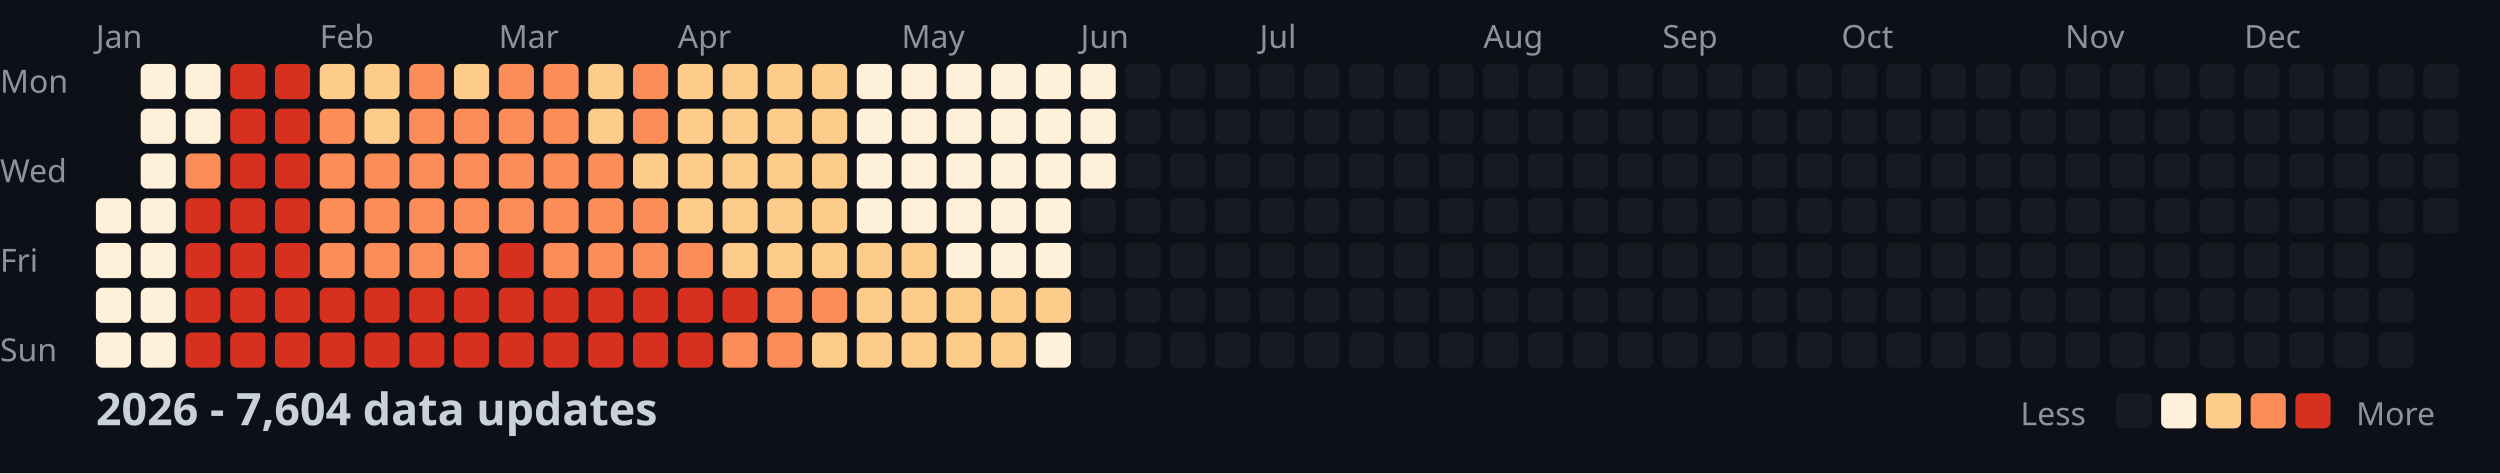
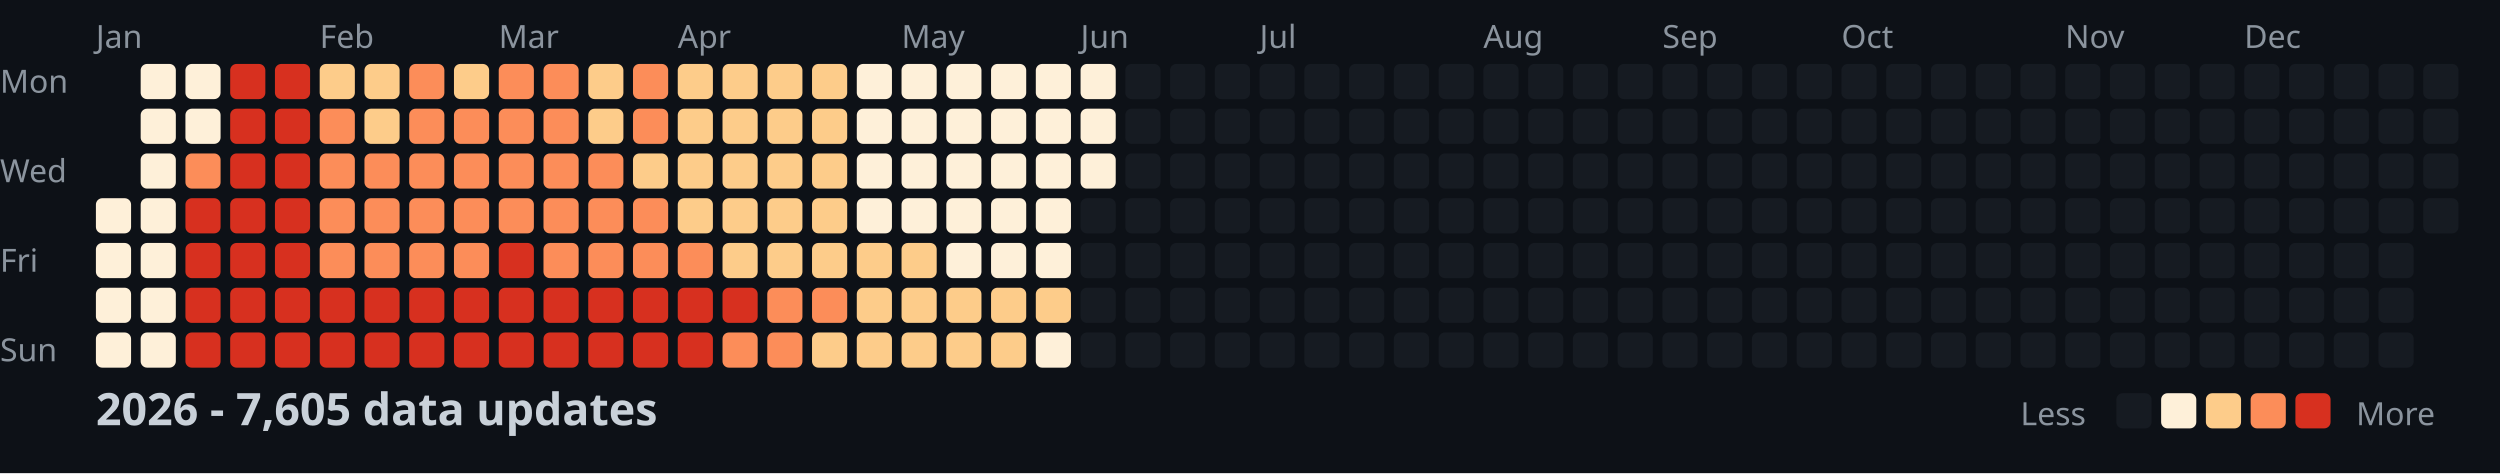
<svg xmlns="http://www.w3.org/2000/svg" width="782" height="148">
  <style>
    .month { font: 10px sans-serif; fill: #8b949e; }
    .day { font: 10px sans-serif; fill: #8b949e; }
    .title { font: bold 14px sans-serif; fill: #c9d1d9; }
    .legend { font: 10px sans-serif; fill: #8b949e; }
  </style>
  <rect width="100%" height="100%" fill="#0d1117" />
  <text x="0" y="29" class="day">Mon</text>
  <text x="0" y="57" class="day">Wed</text>
  <text x="0" y="85" class="day">Fri</text>
  <text x="0" y="113" class="day">Sun</text>
  <text x="30" y="15" class="month">Jan</text>
  <text x="100" y="15" class="month">Feb</text>
  <text x="156" y="15" class="month">Mar</text>
  <text x="212" y="15" class="month">Apr</text>
  <text x="282" y="15" class="month">May</text>
  <text x="338" y="15" class="month">Jun</text>
  <text x="394" y="15" class="month">Jul</text>
  <text x="464" y="15" class="month">Aug</text>
  <text x="520" y="15" class="month">Sep</text>
  <text x="576" y="15" class="month">Oct</text>
  <text x="646" y="15" class="month">Nov</text>
  <text x="702" y="15" class="month">Dec</text>
  <rect x="30" y="62" width="11" height="11" fill="#fef0d9" rx="2" />
  <rect x="30" y="76" width="11" height="11" fill="#fef0d9" rx="2" />
  <rect x="30" y="90" width="11" height="11" fill="#fef0d9" rx="2" />
  <rect x="30" y="104" width="11" height="11" fill="#fef0d9" rx="2" />
  <rect x="44" y="20" width="11" height="11" fill="#fef0d9" rx="2" />
  <rect x="44" y="34" width="11" height="11" fill="#fef0d9" rx="2" />
  <rect x="44" y="48" width="11" height="11" fill="#fef0d9" rx="2" />
  <rect x="44" y="62" width="11" height="11" fill="#fef0d9" rx="2" />
  <rect x="44" y="76" width="11" height="11" fill="#fef0d9" rx="2" />
  <rect x="44" y="90" width="11" height="11" fill="#fef0d9" rx="2" />
  <rect x="44" y="104" width="11" height="11" fill="#fef0d9" rx="2" />
  <rect x="58" y="20" width="11" height="11" fill="#fef0d9" rx="2" />
  <rect x="58" y="34" width="11" height="11" fill="#fef0d9" rx="2" />
  <rect x="58" y="48" width="11" height="11" fill="#fc8d59" rx="2" />
  <rect x="58" y="62" width="11" height="11" fill="#d7301f" rx="2" />
  <rect x="58" y="76" width="11" height="11" fill="#d7301f" rx="2" />
  <rect x="58" y="90" width="11" height="11" fill="#d7301f" rx="2" />
  <rect x="58" y="104" width="11" height="11" fill="#d7301f" rx="2" />
  <rect x="72" y="20" width="11" height="11" fill="#d7301f" rx="2" />
  <rect x="72" y="34" width="11" height="11" fill="#d7301f" rx="2" />
  <rect x="72" y="48" width="11" height="11" fill="#d7301f" rx="2" />
  <rect x="72" y="62" width="11" height="11" fill="#d7301f" rx="2" />
  <rect x="72" y="76" width="11" height="11" fill="#d7301f" rx="2" />
  <rect x="72" y="90" width="11" height="11" fill="#d7301f" rx="2" />
  <rect x="72" y="104" width="11" height="11" fill="#d7301f" rx="2" />
  <rect x="86" y="20" width="11" height="11" fill="#d7301f" rx="2" />
  <rect x="86" y="34" width="11" height="11" fill="#d7301f" rx="2" />
  <rect x="86" y="48" width="11" height="11" fill="#d7301f" rx="2" />
  <rect x="86" y="62" width="11" height="11" fill="#d7301f" rx="2" />
  <rect x="86" y="76" width="11" height="11" fill="#d7301f" rx="2" />
  <rect x="86" y="90" width="11" height="11" fill="#d7301f" rx="2" />
  <rect x="86" y="104" width="11" height="11" fill="#d7301f" rx="2" />
  <rect x="100" y="20" width="11" height="11" fill="#fdcc8a" rx="2" />
  <rect x="100" y="34" width="11" height="11" fill="#fc8d59" rx="2" />
  <rect x="100" y="48" width="11" height="11" fill="#fc8d59" rx="2" />
  <rect x="100" y="62" width="11" height="11" fill="#fc8d59" rx="2" />
  <rect x="100" y="76" width="11" height="11" fill="#fc8d59" rx="2" />
  <rect x="100" y="90" width="11" height="11" fill="#d7301f" rx="2" />
  <rect x="100" y="104" width="11" height="11" fill="#d7301f" rx="2" />
  <rect x="114" y="20" width="11" height="11" fill="#fdcc8a" rx="2" />
  <rect x="114" y="34" width="11" height="11" fill="#fdcc8a" rx="2" />
  <rect x="114" y="48" width="11" height="11" fill="#fc8d59" rx="2" />
  <rect x="114" y="62" width="11" height="11" fill="#fc8d59" rx="2" />
  <rect x="114" y="76" width="11" height="11" fill="#fc8d59" rx="2" />
  <rect x="114" y="90" width="11" height="11" fill="#d7301f" rx="2" />
  <rect x="114" y="104" width="11" height="11" fill="#d7301f" rx="2" />
  <rect x="128" y="20" width="11" height="11" fill="#fc8d59" rx="2" />
  <rect x="128" y="34" width="11" height="11" fill="#fc8d59" rx="2" />
  <rect x="128" y="48" width="11" height="11" fill="#fc8d59" rx="2" />
  <rect x="128" y="62" width="11" height="11" fill="#fc8d59" rx="2" />
  <rect x="128" y="76" width="11" height="11" fill="#fc8d59" rx="2" />
  <rect x="128" y="90" width="11" height="11" fill="#d7301f" rx="2" />
  <rect x="128" y="104" width="11" height="11" fill="#d7301f" rx="2" />
  <rect x="142" y="20" width="11" height="11" fill="#fdcc8a" rx="2" />
  <rect x="142" y="34" width="11" height="11" fill="#fc8d59" rx="2" />
  <rect x="142" y="48" width="11" height="11" fill="#fc8d59" rx="2" />
  <rect x="142" y="62" width="11" height="11" fill="#fc8d59" rx="2" />
  <rect x="142" y="76" width="11" height="11" fill="#fc8d59" rx="2" />
  <rect x="142" y="90" width="11" height="11" fill="#d7301f" rx="2" />
  <rect x="142" y="104" width="11" height="11" fill="#d7301f" rx="2" />
  <rect x="156" y="20" width="11" height="11" fill="#fc8d59" rx="2" />
  <rect x="156" y="34" width="11" height="11" fill="#fc8d59" rx="2" />
  <rect x="156" y="48" width="11" height="11" fill="#fc8d59" rx="2" />
  <rect x="156" y="62" width="11" height="11" fill="#fc8d59" rx="2" />
  <rect x="156" y="76" width="11" height="11" fill="#d7301f" rx="2" />
  <rect x="156" y="90" width="11" height="11" fill="#d7301f" rx="2" />
  <rect x="156" y="104" width="11" height="11" fill="#d7301f" rx="2" />
  <rect x="170" y="20" width="11" height="11" fill="#fc8d59" rx="2" />
  <rect x="170" y="34" width="11" height="11" fill="#fc8d59" rx="2" />
  <rect x="170" y="48" width="11" height="11" fill="#fc8d59" rx="2" />
  <rect x="170" y="62" width="11" height="11" fill="#fc8d59" rx="2" />
  <rect x="170" y="76" width="11" height="11" fill="#fc8d59" rx="2" />
  <rect x="170" y="90" width="11" height="11" fill="#d7301f" rx="2" />
  <rect x="170" y="104" width="11" height="11" fill="#d7301f" rx="2" />
  <rect x="184" y="20" width="11" height="11" fill="#fdcc8a" rx="2" />
  <rect x="184" y="34" width="11" height="11" fill="#fdcc8a" rx="2" />
  <rect x="184" y="48" width="11" height="11" fill="#fc8d59" rx="2" />
  <rect x="184" y="62" width="11" height="11" fill="#fc8d59" rx="2" />
  <rect x="184" y="76" width="11" height="11" fill="#fc8d59" rx="2" />
  <rect x="184" y="90" width="11" height="11" fill="#d7301f" rx="2" />
  <rect x="184" y="104" width="11" height="11" fill="#d7301f" rx="2" />
  <rect x="198" y="20" width="11" height="11" fill="#fc8d59" rx="2" />
  <rect x="198" y="34" width="11" height="11" fill="#fc8d59" rx="2" />
  <rect x="198" y="48" width="11" height="11" fill="#fdcc8a" rx="2" />
  <rect x="198" y="62" width="11" height="11" fill="#fc8d59" rx="2" />
  <rect x="198" y="76" width="11" height="11" fill="#fc8d59" rx="2" />
  <rect x="198" y="90" width="11" height="11" fill="#d7301f" rx="2" />
  <rect x="198" y="104" width="11" height="11" fill="#d7301f" rx="2" />
  <rect x="212" y="20" width="11" height="11" fill="#fdcc8a" rx="2" />
  <rect x="212" y="34" width="11" height="11" fill="#fdcc8a" rx="2" />
  <rect x="212" y="48" width="11" height="11" fill="#fdcc8a" rx="2" />
  <rect x="212" y="62" width="11" height="11" fill="#fdcc8a" rx="2" />
  <rect x="212" y="76" width="11" height="11" fill="#fc8d59" rx="2" />
  <rect x="212" y="90" width="11" height="11" fill="#d7301f" rx="2" />
  <rect x="212" y="104" width="11" height="11" fill="#d7301f" rx="2" />
  <rect x="226" y="20" width="11" height="11" fill="#fdcc8a" rx="2" />
  <rect x="226" y="34" width="11" height="11" fill="#fdcc8a" rx="2" />
  <rect x="226" y="48" width="11" height="11" fill="#fdcc8a" rx="2" />
  <rect x="226" y="62" width="11" height="11" fill="#fdcc8a" rx="2" />
  <rect x="226" y="76" width="11" height="11" fill="#fdcc8a" rx="2" />
  <rect x="226" y="90" width="11" height="11" fill="#d7301f" rx="2" />
  <rect x="226" y="104" width="11" height="11" fill="#fc8d59" rx="2" />
  <rect x="240" y="20" width="11" height="11" fill="#fdcc8a" rx="2" />
  <rect x="240" y="34" width="11" height="11" fill="#fdcc8a" rx="2" />
  <rect x="240" y="48" width="11" height="11" fill="#fdcc8a" rx="2" />
  <rect x="240" y="62" width="11" height="11" fill="#fdcc8a" rx="2" />
  <rect x="240" y="76" width="11" height="11" fill="#fdcc8a" rx="2" />
  <rect x="240" y="90" width="11" height="11" fill="#fc8d59" rx="2" />
  <rect x="240" y="104" width="11" height="11" fill="#fc8d59" rx="2" />
  <rect x="254" y="20" width="11" height="11" fill="#fdcc8a" rx="2" />
  <rect x="254" y="34" width="11" height="11" fill="#fdcc8a" rx="2" />
  <rect x="254" y="48" width="11" height="11" fill="#fdcc8a" rx="2" />
  <rect x="254" y="62" width="11" height="11" fill="#fdcc8a" rx="2" />
  <rect x="254" y="76" width="11" height="11" fill="#fdcc8a" rx="2" />
  <rect x="254" y="90" width="11" height="11" fill="#fc8d59" rx="2" />
  <rect x="254" y="104" width="11" height="11" fill="#fdcc8a" rx="2" />
  <rect x="268" y="20" width="11" height="11" fill="#fef0d9" rx="2" />
  <rect x="268" y="34" width="11" height="11" fill="#fef0d9" rx="2" />
  <rect x="268" y="48" width="11" height="11" fill="#fef0d9" rx="2" />
  <rect x="268" y="62" width="11" height="11" fill="#fef0d9" rx="2" />
  <rect x="268" y="76" width="11" height="11" fill="#fdcc8a" rx="2" />
  <rect x="268" y="90" width="11" height="11" fill="#fdcc8a" rx="2" />
  <rect x="268" y="104" width="11" height="11" fill="#fdcc8a" rx="2" />
  <rect x="282" y="20" width="11" height="11" fill="#fef0d9" rx="2" />
  <rect x="282" y="34" width="11" height="11" fill="#fef0d9" rx="2" />
  <rect x="282" y="48" width="11" height="11" fill="#fef0d9" rx="2" />
  <rect x="282" y="62" width="11" height="11" fill="#fef0d9" rx="2" />
  <rect x="282" y="76" width="11" height="11" fill="#fdcc8a" rx="2" />
  <rect x="282" y="90" width="11" height="11" fill="#fdcc8a" rx="2" />
  <rect x="282" y="104" width="11" height="11" fill="#fdcc8a" rx="2" />
  <rect x="296" y="20" width="11" height="11" fill="#fef0d9" rx="2" />
  <rect x="296" y="34" width="11" height="11" fill="#fef0d9" rx="2" />
  <rect x="296" y="48" width="11" height="11" fill="#fef0d9" rx="2" />
  <rect x="296" y="62" width="11" height="11" fill="#fef0d9" rx="2" />
  <rect x="296" y="76" width="11" height="11" fill="#fef0d9" rx="2" />
  <rect x="296" y="90" width="11" height="11" fill="#fdcc8a" rx="2" />
  <rect x="296" y="104" width="11" height="11" fill="#fdcc8a" rx="2" />
  <rect x="310" y="20" width="11" height="11" fill="#fef0d9" rx="2" />
  <rect x="310" y="34" width="11" height="11" fill="#fef0d9" rx="2" />
  <rect x="310" y="48" width="11" height="11" fill="#fef0d9" rx="2" />
  <rect x="310" y="62" width="11" height="11" fill="#fef0d9" rx="2" />
  <rect x="310" y="76" width="11" height="11" fill="#fef0d9" rx="2" />
  <rect x="310" y="90" width="11" height="11" fill="#fdcc8a" rx="2" />
  <rect x="310" y="104" width="11" height="11" fill="#fdcc8a" rx="2" />
  <rect x="324" y="20" width="11" height="11" fill="#fef0d9" rx="2" />
  <rect x="324" y="34" width="11" height="11" fill="#fef0d9" rx="2" />
  <rect x="324" y="48" width="11" height="11" fill="#fef0d9" rx="2" />
  <rect x="324" y="62" width="11" height="11" fill="#fef0d9" rx="2" />
  <rect x="324" y="76" width="11" height="11" fill="#fef0d9" rx="2" />
  <rect x="324" y="90" width="11" height="11" fill="#fdcc8a" rx="2" />
  <rect x="324" y="104" width="11" height="11" fill="#fef0d9" rx="2" />
  <rect x="338" y="20" width="11" height="11" fill="#fef0d9" rx="2" />
  <rect x="338" y="34" width="11" height="11" fill="#fef0d9" rx="2" />
  <rect x="338" y="48" width="11" height="11" fill="#fef0d9" rx="2" />
  <rect x="338" y="62" width="11" height="11" fill="#161b22" rx="2" />
  <rect x="338" y="76" width="11" height="11" fill="#161b22" rx="2" />
  <rect x="338" y="90" width="11" height="11" fill="#161b22" rx="2" />
  <rect x="338" y="104" width="11" height="11" fill="#161b22" rx="2" />
  <rect x="352" y="20" width="11" height="11" fill="#161b22" rx="2" />
  <rect x="352" y="34" width="11" height="11" fill="#161b22" rx="2" />
  <rect x="352" y="48" width="11" height="11" fill="#161b22" rx="2" />
  <rect x="352" y="62" width="11" height="11" fill="#161b22" rx="2" />
  <rect x="352" y="76" width="11" height="11" fill="#161b22" rx="2" />
  <rect x="352" y="90" width="11" height="11" fill="#161b22" rx="2" />
  <rect x="352" y="104" width="11" height="11" fill="#161b22" rx="2" />
  <rect x="366" y="20" width="11" height="11" fill="#161b22" rx="2" />
  <rect x="366" y="34" width="11" height="11" fill="#161b22" rx="2" />
  <rect x="366" y="48" width="11" height="11" fill="#161b22" rx="2" />
  <rect x="366" y="62" width="11" height="11" fill="#161b22" rx="2" />
  <rect x="366" y="76" width="11" height="11" fill="#161b22" rx="2" />
  <rect x="366" y="90" width="11" height="11" fill="#161b22" rx="2" />
  <rect x="366" y="104" width="11" height="11" fill="#161b22" rx="2" />
  <rect x="380" y="20" width="11" height="11" fill="#161b22" rx="2" />
  <rect x="380" y="34" width="11" height="11" fill="#161b22" rx="2" />
  <rect x="380" y="48" width="11" height="11" fill="#161b22" rx="2" />
  <rect x="380" y="62" width="11" height="11" fill="#161b22" rx="2" />
  <rect x="380" y="76" width="11" height="11" fill="#161b22" rx="2" />
  <rect x="380" y="90" width="11" height="11" fill="#161b22" rx="2" />
  <rect x="380" y="104" width="11" height="11" fill="#161b22" rx="2" />
  <rect x="394" y="20" width="11" height="11" fill="#161b22" rx="2" />
  <rect x="394" y="34" width="11" height="11" fill="#161b22" rx="2" />
  <rect x="394" y="48" width="11" height="11" fill="#161b22" rx="2" />
  <rect x="394" y="62" width="11" height="11" fill="#161b22" rx="2" />
  <rect x="394" y="76" width="11" height="11" fill="#161b22" rx="2" />
  <rect x="394" y="90" width="11" height="11" fill="#161b22" rx="2" />
  <rect x="394" y="104" width="11" height="11" fill="#161b22" rx="2" />
  <rect x="408" y="20" width="11" height="11" fill="#161b22" rx="2" />
  <rect x="408" y="34" width="11" height="11" fill="#161b22" rx="2" />
  <rect x="408" y="48" width="11" height="11" fill="#161b22" rx="2" />
  <rect x="408" y="62" width="11" height="11" fill="#161b22" rx="2" />
  <rect x="408" y="76" width="11" height="11" fill="#161b22" rx="2" />
  <rect x="408" y="90" width="11" height="11" fill="#161b22" rx="2" />
  <rect x="408" y="104" width="11" height="11" fill="#161b22" rx="2" />
  <rect x="422" y="20" width="11" height="11" fill="#161b22" rx="2" />
  <rect x="422" y="34" width="11" height="11" fill="#161b22" rx="2" />
  <rect x="422" y="48" width="11" height="11" fill="#161b22" rx="2" />
  <rect x="422" y="62" width="11" height="11" fill="#161b22" rx="2" />
  <rect x="422" y="76" width="11" height="11" fill="#161b22" rx="2" />
  <rect x="422" y="90" width="11" height="11" fill="#161b22" rx="2" />
  <rect x="422" y="104" width="11" height="11" fill="#161b22" rx="2" />
  <rect x="436" y="20" width="11" height="11" fill="#161b22" rx="2" />
  <rect x="436" y="34" width="11" height="11" fill="#161b22" rx="2" />
  <rect x="436" y="48" width="11" height="11" fill="#161b22" rx="2" />
  <rect x="436" y="62" width="11" height="11" fill="#161b22" rx="2" />
  <rect x="436" y="76" width="11" height="11" fill="#161b22" rx="2" />
  <rect x="436" y="90" width="11" height="11" fill="#161b22" rx="2" />
  <rect x="436" y="104" width="11" height="11" fill="#161b22" rx="2" />
  <rect x="450" y="20" width="11" height="11" fill="#161b22" rx="2" />
  <rect x="450" y="34" width="11" height="11" fill="#161b22" rx="2" />
  <rect x="450" y="48" width="11" height="11" fill="#161b22" rx="2" />
  <rect x="450" y="62" width="11" height="11" fill="#161b22" rx="2" />
  <rect x="450" y="76" width="11" height="11" fill="#161b22" rx="2" />
  <rect x="450" y="90" width="11" height="11" fill="#161b22" rx="2" />
  <rect x="450" y="104" width="11" height="11" fill="#161b22" rx="2" />
  <rect x="464" y="20" width="11" height="11" fill="#161b22" rx="2" />
  <rect x="464" y="34" width="11" height="11" fill="#161b22" rx="2" />
  <rect x="464" y="48" width="11" height="11" fill="#161b22" rx="2" />
  <rect x="464" y="62" width="11" height="11" fill="#161b22" rx="2" />
  <rect x="464" y="76" width="11" height="11" fill="#161b22" rx="2" />
  <rect x="464" y="90" width="11" height="11" fill="#161b22" rx="2" />
  <rect x="464" y="104" width="11" height="11" fill="#161b22" rx="2" />
  <rect x="478" y="20" width="11" height="11" fill="#161b22" rx="2" />
  <rect x="478" y="34" width="11" height="11" fill="#161b22" rx="2" />
  <rect x="478" y="48" width="11" height="11" fill="#161b22" rx="2" />
  <rect x="478" y="62" width="11" height="11" fill="#161b22" rx="2" />
  <rect x="478" y="76" width="11" height="11" fill="#161b22" rx="2" />
  <rect x="478" y="90" width="11" height="11" fill="#161b22" rx="2" />
  <rect x="478" y="104" width="11" height="11" fill="#161b22" rx="2" />
  <rect x="492" y="20" width="11" height="11" fill="#161b22" rx="2" />
  <rect x="492" y="34" width="11" height="11" fill="#161b22" rx="2" />
  <rect x="492" y="48" width="11" height="11" fill="#161b22" rx="2" />
  <rect x="492" y="62" width="11" height="11" fill="#161b22" rx="2" />
  <rect x="492" y="76" width="11" height="11" fill="#161b22" rx="2" />
  <rect x="492" y="90" width="11" height="11" fill="#161b22" rx="2" />
  <rect x="492" y="104" width="11" height="11" fill="#161b22" rx="2" />
  <rect x="506" y="20" width="11" height="11" fill="#161b22" rx="2" />
  <rect x="506" y="34" width="11" height="11" fill="#161b22" rx="2" />
  <rect x="506" y="48" width="11" height="11" fill="#161b22" rx="2" />
  <rect x="506" y="62" width="11" height="11" fill="#161b22" rx="2" />
  <rect x="506" y="76" width="11" height="11" fill="#161b22" rx="2" />
  <rect x="506" y="90" width="11" height="11" fill="#161b22" rx="2" />
  <rect x="506" y="104" width="11" height="11" fill="#161b22" rx="2" />
  <rect x="520" y="20" width="11" height="11" fill="#161b22" rx="2" />
  <rect x="520" y="34" width="11" height="11" fill="#161b22" rx="2" />
  <rect x="520" y="48" width="11" height="11" fill="#161b22" rx="2" />
  <rect x="520" y="62" width="11" height="11" fill="#161b22" rx="2" />
  <rect x="520" y="76" width="11" height="11" fill="#161b22" rx="2" />
  <rect x="520" y="90" width="11" height="11" fill="#161b22" rx="2" />
  <rect x="520" y="104" width="11" height="11" fill="#161b22" rx="2" />
  <rect x="534" y="20" width="11" height="11" fill="#161b22" rx="2" />
  <rect x="534" y="34" width="11" height="11" fill="#161b22" rx="2" />
  <rect x="534" y="48" width="11" height="11" fill="#161b22" rx="2" />
  <rect x="534" y="62" width="11" height="11" fill="#161b22" rx="2" />
  <rect x="534" y="76" width="11" height="11" fill="#161b22" rx="2" />
  <rect x="534" y="90" width="11" height="11" fill="#161b22" rx="2" />
  <rect x="534" y="104" width="11" height="11" fill="#161b22" rx="2" />
  <rect x="548" y="20" width="11" height="11" fill="#161b22" rx="2" />
  <rect x="548" y="34" width="11" height="11" fill="#161b22" rx="2" />
  <rect x="548" y="48" width="11" height="11" fill="#161b22" rx="2" />
  <rect x="548" y="62" width="11" height="11" fill="#161b22" rx="2" />
  <rect x="548" y="76" width="11" height="11" fill="#161b22" rx="2" />
  <rect x="548" y="90" width="11" height="11" fill="#161b22" rx="2" />
  <rect x="548" y="104" width="11" height="11" fill="#161b22" rx="2" />
  <rect x="562" y="20" width="11" height="11" fill="#161b22" rx="2" />
  <rect x="562" y="34" width="11" height="11" fill="#161b22" rx="2" />
  <rect x="562" y="48" width="11" height="11" fill="#161b22" rx="2" />
  <rect x="562" y="62" width="11" height="11" fill="#161b22" rx="2" />
  <rect x="562" y="76" width="11" height="11" fill="#161b22" rx="2" />
  <rect x="562" y="90" width="11" height="11" fill="#161b22" rx="2" />
  <rect x="562" y="104" width="11" height="11" fill="#161b22" rx="2" />
  <rect x="576" y="20" width="11" height="11" fill="#161b22" rx="2" />
  <rect x="576" y="34" width="11" height="11" fill="#161b22" rx="2" />
  <rect x="576" y="48" width="11" height="11" fill="#161b22" rx="2" />
  <rect x="576" y="62" width="11" height="11" fill="#161b22" rx="2" />
  <rect x="576" y="76" width="11" height="11" fill="#161b22" rx="2" />
  <rect x="576" y="90" width="11" height="11" fill="#161b22" rx="2" />
  <rect x="576" y="104" width="11" height="11" fill="#161b22" rx="2" />
  <rect x="590" y="20" width="11" height="11" fill="#161b22" rx="2" />
  <rect x="590" y="34" width="11" height="11" fill="#161b22" rx="2" />
  <rect x="590" y="48" width="11" height="11" fill="#161b22" rx="2" />
  <rect x="590" y="62" width="11" height="11" fill="#161b22" rx="2" />
  <rect x="590" y="76" width="11" height="11" fill="#161b22" rx="2" />
  <rect x="590" y="90" width="11" height="11" fill="#161b22" rx="2" />
  <rect x="590" y="104" width="11" height="11" fill="#161b22" rx="2" />
  <rect x="604" y="20" width="11" height="11" fill="#161b22" rx="2" />
  <rect x="604" y="34" width="11" height="11" fill="#161b22" rx="2" />
  <rect x="604" y="48" width="11" height="11" fill="#161b22" rx="2" />
  <rect x="604" y="62" width="11" height="11" fill="#161b22" rx="2" />
  <rect x="604" y="76" width="11" height="11" fill="#161b22" rx="2" />
  <rect x="604" y="90" width="11" height="11" fill="#161b22" rx="2" />
  <rect x="604" y="104" width="11" height="11" fill="#161b22" rx="2" />
  <rect x="618" y="20" width="11" height="11" fill="#161b22" rx="2" />
  <rect x="618" y="34" width="11" height="11" fill="#161b22" rx="2" />
  <rect x="618" y="48" width="11" height="11" fill="#161b22" rx="2" />
  <rect x="618" y="62" width="11" height="11" fill="#161b22" rx="2" />
  <rect x="618" y="76" width="11" height="11" fill="#161b22" rx="2" />
  <rect x="618" y="90" width="11" height="11" fill="#161b22" rx="2" />
  <rect x="618" y="104" width="11" height="11" fill="#161b22" rx="2" />
  <rect x="632" y="20" width="11" height="11" fill="#161b22" rx="2" />
  <rect x="632" y="34" width="11" height="11" fill="#161b22" rx="2" />
  <rect x="632" y="48" width="11" height="11" fill="#161b22" rx="2" />
  <rect x="632" y="62" width="11" height="11" fill="#161b22" rx="2" />
  <rect x="632" y="76" width="11" height="11" fill="#161b22" rx="2" />
  <rect x="632" y="90" width="11" height="11" fill="#161b22" rx="2" />
  <rect x="632" y="104" width="11" height="11" fill="#161b22" rx="2" />
  <rect x="646" y="20" width="11" height="11" fill="#161b22" rx="2" />
  <rect x="646" y="34" width="11" height="11" fill="#161b22" rx="2" />
  <rect x="646" y="48" width="11" height="11" fill="#161b22" rx="2" />
  <rect x="646" y="62" width="11" height="11" fill="#161b22" rx="2" />
  <rect x="646" y="76" width="11" height="11" fill="#161b22" rx="2" />
  <rect x="646" y="90" width="11" height="11" fill="#161b22" rx="2" />
  <rect x="646" y="104" width="11" height="11" fill="#161b22" rx="2" />
  <rect x="660" y="20" width="11" height="11" fill="#161b22" rx="2" />
  <rect x="660" y="34" width="11" height="11" fill="#161b22" rx="2" />
  <rect x="660" y="48" width="11" height="11" fill="#161b22" rx="2" />
  <rect x="660" y="62" width="11" height="11" fill="#161b22" rx="2" />
  <rect x="660" y="76" width="11" height="11" fill="#161b22" rx="2" />
  <rect x="660" y="90" width="11" height="11" fill="#161b22" rx="2" />
  <rect x="660" y="104" width="11" height="11" fill="#161b22" rx="2" />
  <rect x="674" y="20" width="11" height="11" fill="#161b22" rx="2" />
  <rect x="674" y="34" width="11" height="11" fill="#161b22" rx="2" />
  <rect x="674" y="48" width="11" height="11" fill="#161b22" rx="2" />
  <rect x="674" y="62" width="11" height="11" fill="#161b22" rx="2" />
  <rect x="674" y="76" width="11" height="11" fill="#161b22" rx="2" />
  <rect x="674" y="90" width="11" height="11" fill="#161b22" rx="2" />
  <rect x="674" y="104" width="11" height="11" fill="#161b22" rx="2" />
  <rect x="688" y="20" width="11" height="11" fill="#161b22" rx="2" />
  <rect x="688" y="34" width="11" height="11" fill="#161b22" rx="2" />
  <rect x="688" y="48" width="11" height="11" fill="#161b22" rx="2" />
  <rect x="688" y="62" width="11" height="11" fill="#161b22" rx="2" />
  <rect x="688" y="76" width="11" height="11" fill="#161b22" rx="2" />
  <rect x="688" y="90" width="11" height="11" fill="#161b22" rx="2" />
  <rect x="688" y="104" width="11" height="11" fill="#161b22" rx="2" />
  <rect x="702" y="20" width="11" height="11" fill="#161b22" rx="2" />
  <rect x="702" y="34" width="11" height="11" fill="#161b22" rx="2" />
  <rect x="702" y="48" width="11" height="11" fill="#161b22" rx="2" />
  <rect x="702" y="62" width="11" height="11" fill="#161b22" rx="2" />
  <rect x="702" y="76" width="11" height="11" fill="#161b22" rx="2" />
  <rect x="702" y="90" width="11" height="11" fill="#161b22" rx="2" />
  <rect x="702" y="104" width="11" height="11" fill="#161b22" rx="2" />
  <rect x="716" y="20" width="11" height="11" fill="#161b22" rx="2" />
  <rect x="716" y="34" width="11" height="11" fill="#161b22" rx="2" />
  <rect x="716" y="48" width="11" height="11" fill="#161b22" rx="2" />
  <rect x="716" y="62" width="11" height="11" fill="#161b22" rx="2" />
  <rect x="716" y="76" width="11" height="11" fill="#161b22" rx="2" />
  <rect x="716" y="90" width="11" height="11" fill="#161b22" rx="2" />
  <rect x="716" y="104" width="11" height="11" fill="#161b22" rx="2" />
  <rect x="730" y="20" width="11" height="11" fill="#161b22" rx="2" />
  <rect x="730" y="34" width="11" height="11" fill="#161b22" rx="2" />
  <rect x="730" y="48" width="11" height="11" fill="#161b22" rx="2" />
  <rect x="730" y="62" width="11" height="11" fill="#161b22" rx="2" />
  <rect x="730" y="76" width="11" height="11" fill="#161b22" rx="2" />
  <rect x="730" y="90" width="11" height="11" fill="#161b22" rx="2" />
  <rect x="730" y="104" width="11" height="11" fill="#161b22" rx="2" />
  <rect x="744" y="20" width="11" height="11" fill="#161b22" rx="2" />
  <rect x="744" y="34" width="11" height="11" fill="#161b22" rx="2" />
  <rect x="744" y="48" width="11" height="11" fill="#161b22" rx="2" />
  <rect x="744" y="62" width="11" height="11" fill="#161b22" rx="2" />
  <rect x="744" y="76" width="11" height="11" fill="#161b22" rx="2" />
  <rect x="744" y="90" width="11" height="11" fill="#161b22" rx="2" />
  <rect x="744" y="104" width="11" height="11" fill="#161b22" rx="2" />
  <rect x="758" y="20" width="11" height="11" fill="#161b22" rx="2" />
  <rect x="758" y="34" width="11" height="11" fill="#161b22" rx="2" />
  <rect x="758" y="48" width="11" height="11" fill="#161b22" rx="2" />
  <rect x="758" y="62" width="11" height="11" fill="#161b22" rx="2" />
-   <text x="30" y="133" class="title">2026 - 7,604 data updates</text>
+   <text x="30" y="133" class="title">2026 - 7,605 data updates</text>
  <text x="632" y="133" class="legend">Less</text>
  <rect x="662" y="123" width="11" height="11" fill="#161b22" rx="2" />
  <rect x="676" y="123" width="11" height="11" fill="#fef0d9" rx="2" />
  <rect x="690" y="123" width="11" height="11" fill="#fdcc8a" rx="2" />
  <rect x="704" y="123" width="11" height="11" fill="#fc8d59" rx="2" />
  <rect x="718" y="123" width="11" height="11" fill="#d7301f" rx="2" />
  <text x="737" y="133" class="legend">More</text>
</svg>
